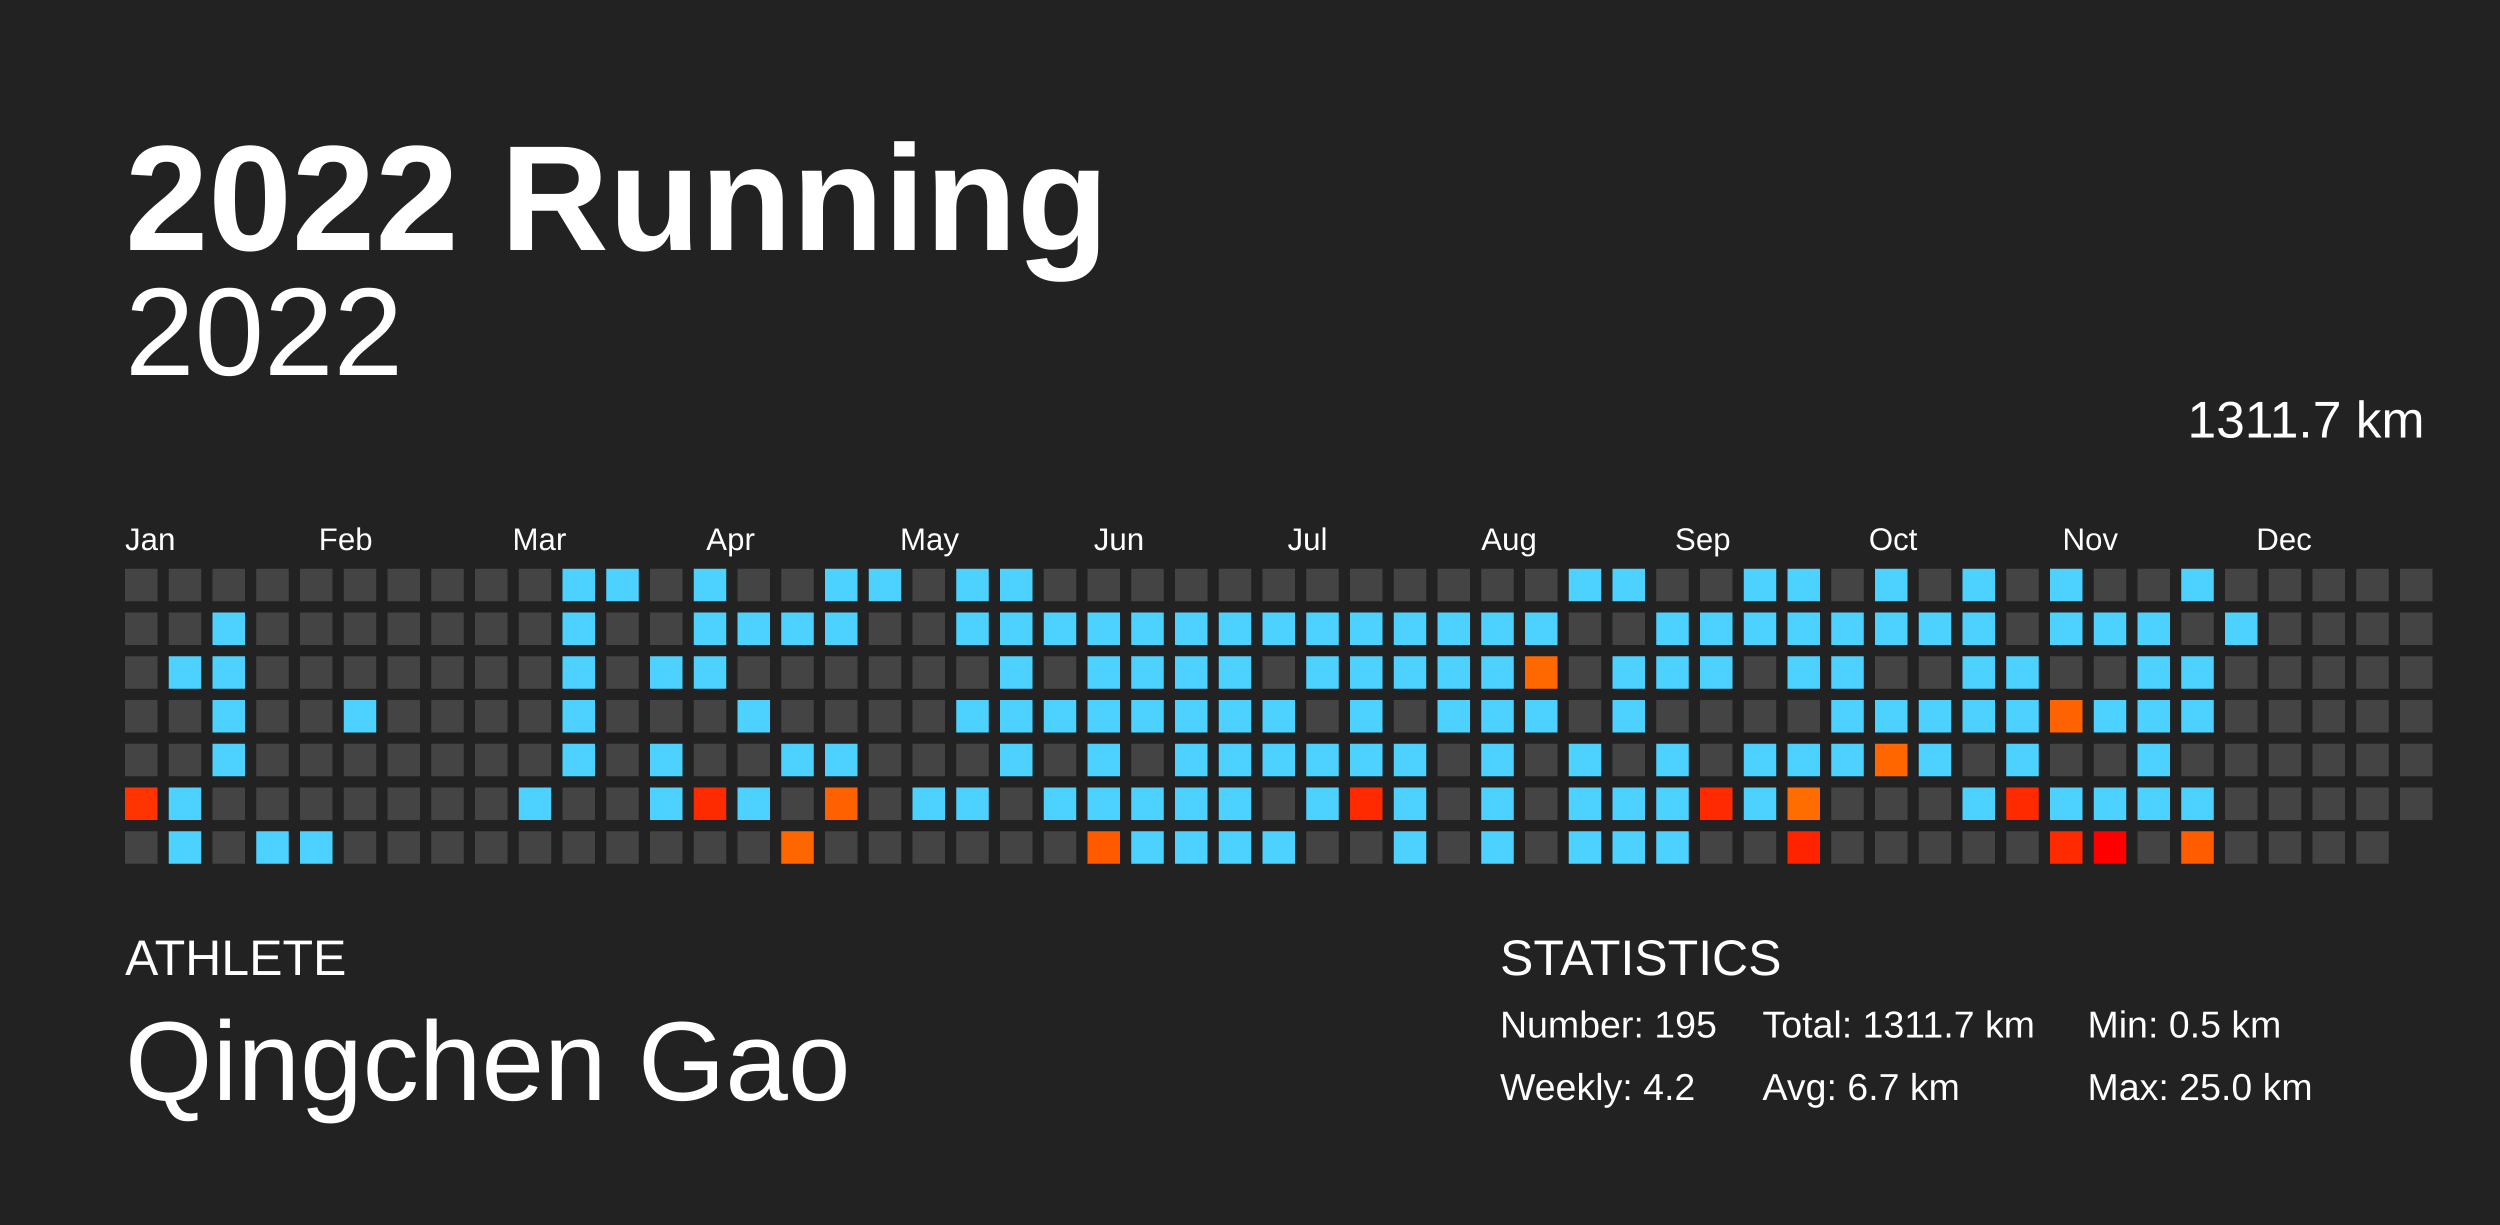
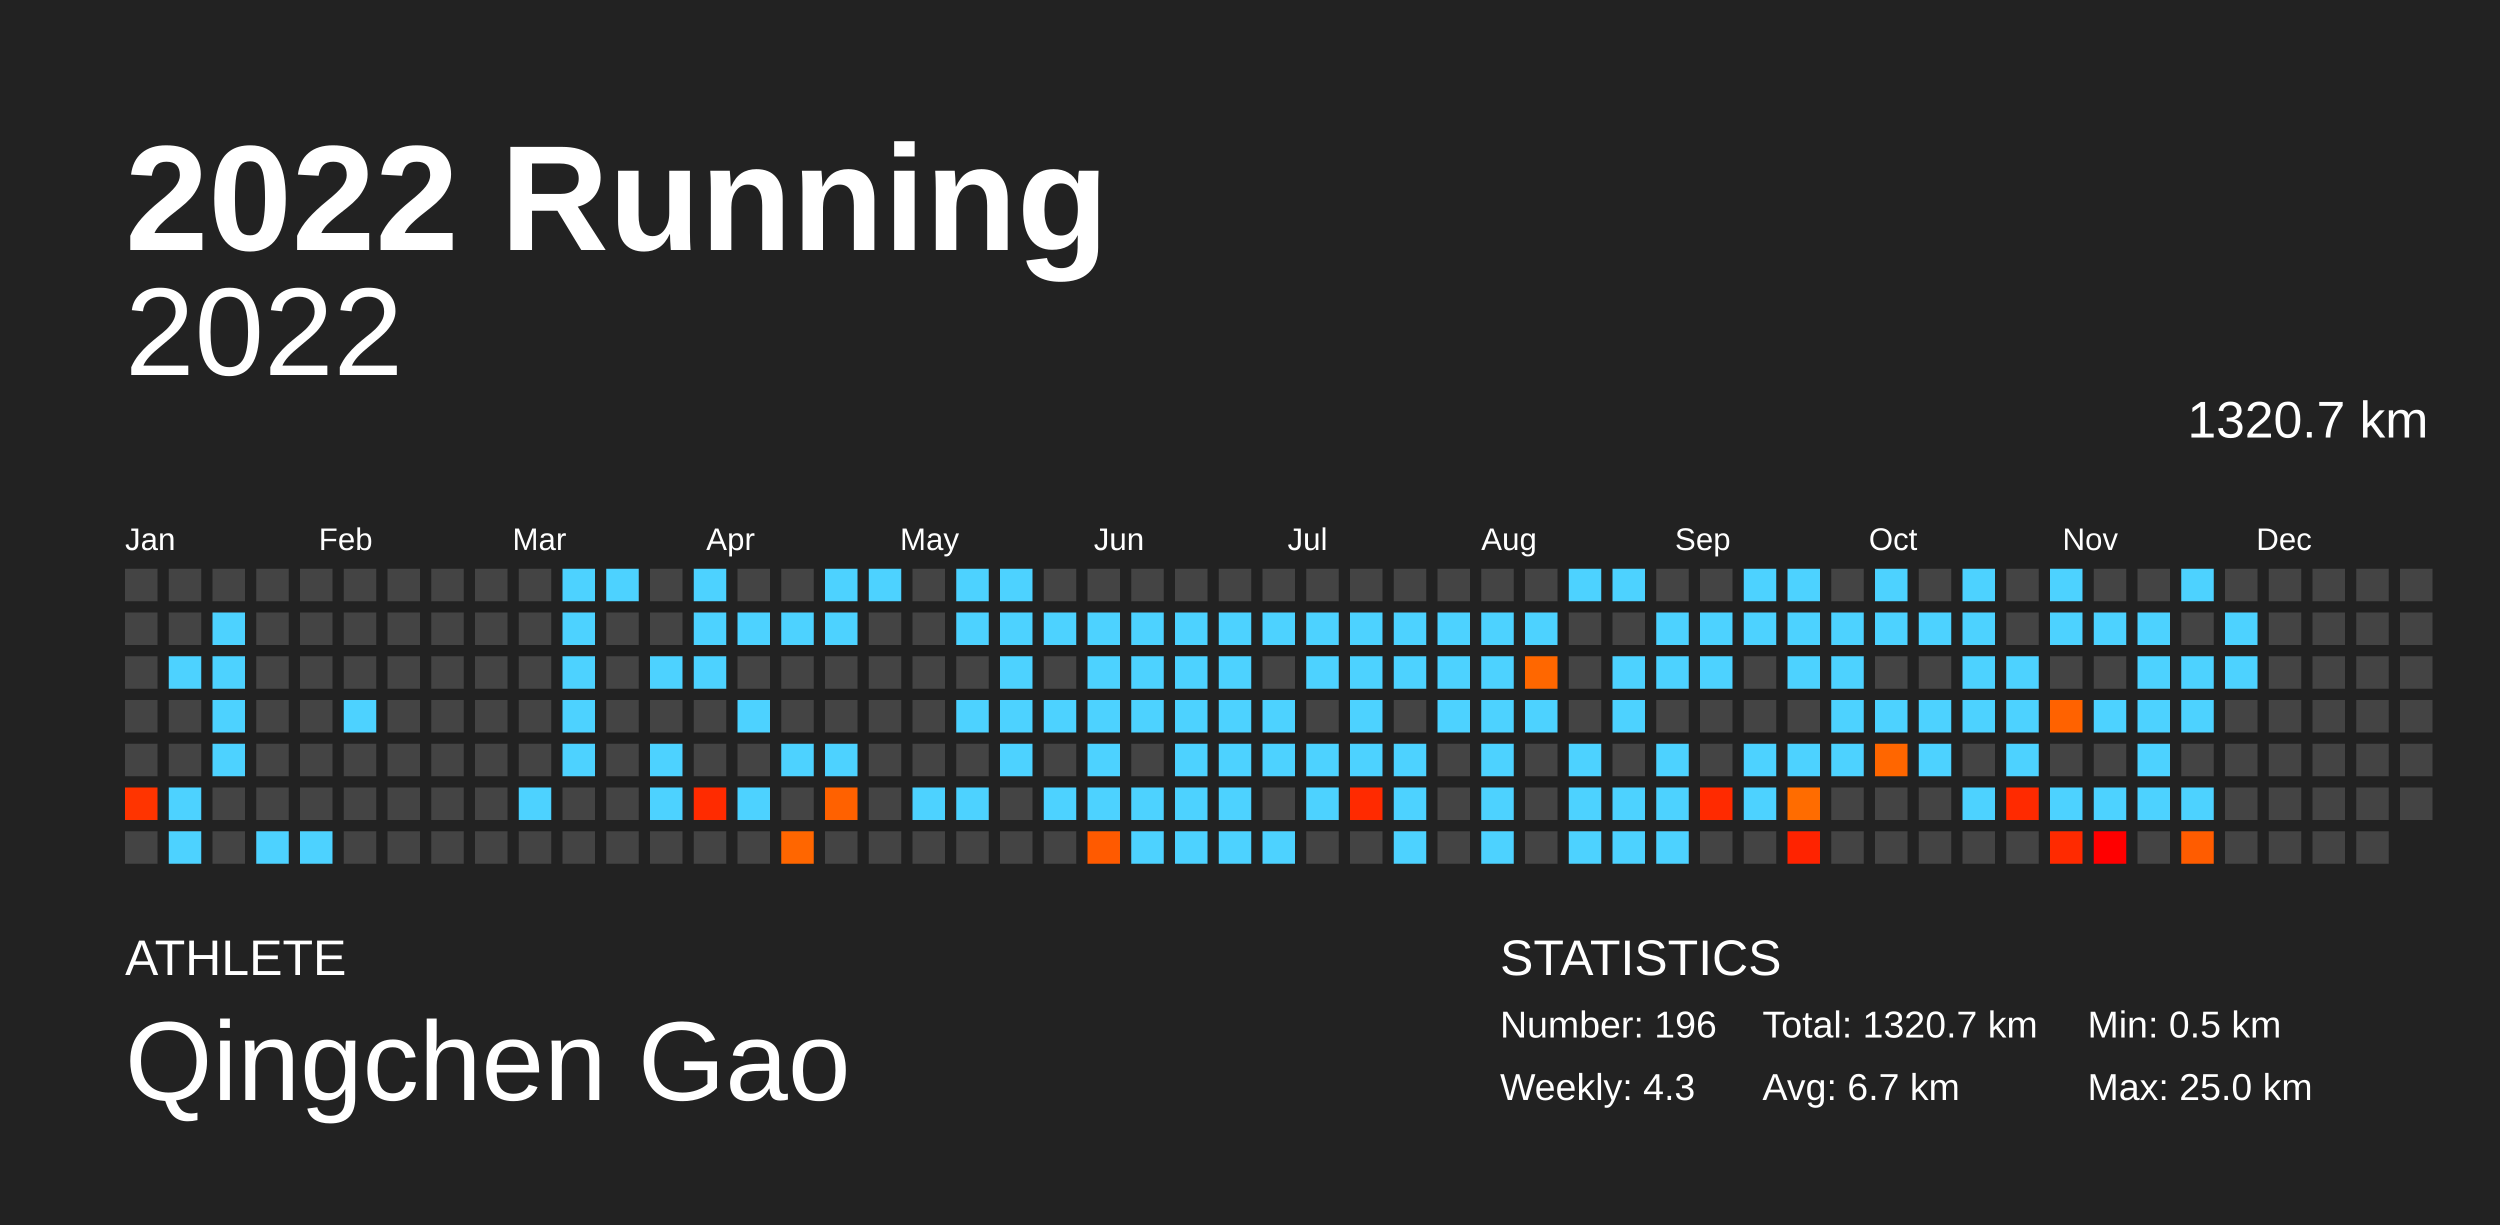
<svg xmlns="http://www.w3.org/2000/svg" baseProfile="full" height="98mm" version="1.1" viewBox="0,0,200,98" width="200mm">
  <defs />
  <rect fill="#222222" height="98" width="200" x="0" y="0" />
  <text fill="#FFFFFF" style="font-size:12px; font-family:Arial; font-weight:bold;" x="10" y="20">2022 Running</text>
  <text fill="#FFFFFF" style="font-size:4px; font-family:Arial" x="10" y="78">ATHLETE</text>
  <text fill="#FFFFFF" style="font-size:9px; font-family:Arial" x="10" y="88">Qingchen Gao</text>
  <text fill="#FFFFFF" style="font-size:4px; font-family:Arial" x="120" y="78">STATISTICS</text>
-   <text fill="#FFFFFF" style="font-size:3px; font-family:Arial" x="120" y="83">Number: 195</text>
-   <text fill="#FFFFFF" style="font-size:3px; font-family:Arial" x="120" y="88">Weekly: 4.2</text>
-   <text fill="#FFFFFF" style="font-size:3px; font-family:Arial" x="141" y="83">Total: 1311.7 km</text>
+   <text fill="#FFFFFF" style="font-size:3px; font-family:Arial" x="120" y="83">Number: 196</text>
+   <text fill="#FFFFFF" style="font-size:3px; font-family:Arial" x="120" y="88">Weekly: 4.3</text>
+   <text fill="#FFFFFF" style="font-size:3px; font-family:Arial" x="141" y="83">Total: 1320.7 km</text>
  <text fill="#FFFFFF" style="font-size:3px; font-family:Arial" x="141" y="88">Avg: 6.7 km</text>
  <text fill="#FFFFFF" style="font-size:3px; font-family:Arial" x="167" y="83">Min: 0.5 km</text>
  <text fill="#FFFFFF" style="font-size:3px; font-family:Arial" x="167" y="88">Max: 25.0 km</text>
  <text alignment-baseline="hanging" fill="#FFFFFF" style="font-size:10.0px; font-family:Arial;" x="10" y="30">2022</text>
-   <text alignment-baseline="hanging" fill="#FFFFFF" style="font-size:4.125px; font-family:Arial;" x="175" y="35">1311.7 km</text>
+   <text alignment-baseline="hanging" fill="#FFFFFF" style="font-size:4.125px; font-family:Arial;" x="175" y="35">1320.7 km</text>
  <text fill="#FFFFFF" style="font-size:2.5px; font-family:Arial" x="10.0" y="44">Jan</text>
  <text fill="#FFFFFF" style="font-size:2.5px; font-family:Arial" x="25.5" y="44">Feb</text>
  <text fill="#FFFFFF" style="font-size:2.5px; font-family:Arial" x="41.0" y="44">Mar</text>
  <text fill="#FFFFFF" style="font-size:2.5px; font-family:Arial" x="56.5" y="44">Apr</text>
  <text fill="#FFFFFF" style="font-size:2.5px; font-family:Arial" x="72.0" y="44">May</text>
  <text fill="#FFFFFF" style="font-size:2.5px; font-family:Arial" x="87.5" y="44">Jun</text>
  <text fill="#FFFFFF" style="font-size:2.5px; font-family:Arial" x="103.0" y="44">Jul</text>
  <text fill="#FFFFFF" style="font-size:2.5px; font-family:Arial" x="118.5" y="44">Aug</text>
  <text fill="#FFFFFF" style="font-size:2.5px; font-family:Arial" x="134.0" y="44">Sep</text>
  <text fill="#FFFFFF" style="font-size:2.5px; font-family:Arial" x="149.5" y="44">Oct</text>
  <text fill="#FFFFFF" style="font-size:2.5px; font-family:Arial" x="165.0" y="44">Nov</text>
  <text fill="#FFFFFF" style="font-size:2.5px; font-family:Arial" x="180.5" y="44">Dec</text>
  <rect fill="#444444" height="2.6" width="2.6" x="10.0" y="45.5" />
  <rect fill="#444444" height="2.6" width="2.6" x="10.0" y="49.0" />
  <rect fill="#444444" height="2.6" width="2.6" x="10.0" y="52.5" />
  <rect fill="#444444" height="2.6" width="2.6" x="10.0" y="56.0" />
  <rect fill="#444444" height="2.6" width="2.6" x="10.0" y="59.5" />
  <rect fill="#ff3400" height="2.6" width="2.6" x="10.0" y="63.0" />
  <rect fill="#444444" height="2.6" width="2.6" x="10.0" y="66.5" />
  <rect fill="#444444" height="2.6" width="2.6" x="13.5" y="45.5" />
  <rect fill="#444444" height="2.6" width="2.6" x="13.5" y="49.0" />
  <rect fill="#4dd2ff" height="2.6" width="2.6" x="13.5" y="52.5" />
  <rect fill="#444444" height="2.6" width="2.6" x="13.5" y="56.0" />
  <rect fill="#444444" height="2.6" width="2.6" x="13.5" y="59.5" />
  <rect fill="#4dd2ff" height="2.6" width="2.6" x="13.5" y="63.0" />
  <rect fill="#4dd2ff" height="2.6" width="2.6" x="13.5" y="66.5" />
  <rect fill="#444444" height="2.6" width="2.6" x="17.0" y="45.5" />
  <rect fill="#4dd2ff" height="2.6" width="2.6" x="17.0" y="49.0" />
  <rect fill="#4dd2ff" height="2.6" width="2.6" x="17.0" y="52.5" />
  <rect fill="#4dd2ff" height="2.6" width="2.6" x="17.0" y="56.0" />
  <rect fill="#4dd2ff" height="2.6" width="2.6" x="17.0" y="59.5" />
  <rect fill="#444444" height="2.6" width="2.6" x="17.0" y="63.0" />
  <rect fill="#444444" height="2.6" width="2.6" x="17.0" y="66.5" />
  <rect fill="#444444" height="2.6" width="2.6" x="20.5" y="45.5" />
  <rect fill="#444444" height="2.6" width="2.6" x="20.5" y="49.0" />
  <rect fill="#444444" height="2.6" width="2.6" x="20.5" y="52.5" />
  <rect fill="#444444" height="2.6" width="2.6" x="20.5" y="56.0" />
  <rect fill="#444444" height="2.6" width="2.6" x="20.5" y="59.5" />
  <rect fill="#444444" height="2.6" width="2.6" x="20.5" y="63.0" />
  <rect fill="#4dd2ff" height="2.6" width="2.6" x="20.5" y="66.5" />
  <rect fill="#444444" height="2.6" width="2.6" x="24.0" y="45.5" />
  <rect fill="#444444" height="2.6" width="2.6" x="24.0" y="49.0" />
  <rect fill="#444444" height="2.6" width="2.6" x="24.0" y="52.5" />
  <rect fill="#444444" height="2.6" width="2.6" x="24.0" y="56.0" />
  <rect fill="#444444" height="2.6" width="2.6" x="24.0" y="59.5" />
  <rect fill="#444444" height="2.6" width="2.6" x="24.0" y="63.0" />
  <rect fill="#4dd2ff" height="2.6" width="2.6" x="24.0" y="66.5" />
  <rect fill="#444444" height="2.6" width="2.6" x="27.5" y="45.5" />
  <rect fill="#444444" height="2.6" width="2.6" x="27.5" y="49.0" />
  <rect fill="#444444" height="2.6" width="2.6" x="27.5" y="52.5" />
  <rect fill="#4dd2ff" height="2.6" width="2.6" x="27.5" y="56.0" />
  <rect fill="#444444" height="2.6" width="2.6" x="27.5" y="59.5" />
  <rect fill="#444444" height="2.6" width="2.6" x="27.5" y="63.0" />
  <rect fill="#444444" height="2.6" width="2.6" x="27.5" y="66.5" />
  <rect fill="#444444" height="2.6" width="2.6" x="31.0" y="45.5" />
  <rect fill="#444444" height="2.6" width="2.6" x="31.0" y="49.0" />
  <rect fill="#444444" height="2.6" width="2.6" x="31.0" y="52.5" />
  <rect fill="#444444" height="2.6" width="2.6" x="31.0" y="56.0" />
  <rect fill="#444444" height="2.6" width="2.6" x="31.0" y="59.5" />
  <rect fill="#444444" height="2.6" width="2.6" x="31.0" y="63.0" />
  <rect fill="#444444" height="2.6" width="2.6" x="31.0" y="66.5" />
  <rect fill="#444444" height="2.6" width="2.6" x="34.5" y="45.5" />
  <rect fill="#444444" height="2.6" width="2.6" x="34.5" y="49.0" />
  <rect fill="#444444" height="2.6" width="2.6" x="34.5" y="52.5" />
  <rect fill="#444444" height="2.6" width="2.6" x="34.5" y="56.0" />
  <rect fill="#444444" height="2.6" width="2.6" x="34.5" y="59.5" />
  <rect fill="#444444" height="2.6" width="2.6" x="34.5" y="63.0" />
  <rect fill="#444444" height="2.6" width="2.6" x="34.5" y="66.5" />
  <rect fill="#444444" height="2.6" width="2.6" x="38.0" y="45.5" />
  <rect fill="#444444" height="2.6" width="2.6" x="38.0" y="49.0" />
  <rect fill="#444444" height="2.6" width="2.6" x="38.0" y="52.5" />
  <rect fill="#444444" height="2.6" width="2.6" x="38.0" y="56.0" />
  <rect fill="#444444" height="2.6" width="2.6" x="38.0" y="59.5" />
  <rect fill="#444444" height="2.6" width="2.6" x="38.0" y="63.0" />
  <rect fill="#444444" height="2.6" width="2.6" x="38.0" y="66.5" />
  <rect fill="#444444" height="2.6" width="2.6" x="41.5" y="45.5" />
  <rect fill="#444444" height="2.6" width="2.6" x="41.5" y="49.0" />
  <rect fill="#444444" height="2.6" width="2.6" x="41.5" y="52.5" />
  <rect fill="#444444" height="2.6" width="2.6" x="41.5" y="56.0" />
  <rect fill="#444444" height="2.6" width="2.6" x="41.5" y="59.5" />
  <rect fill="#4dd2ff" height="2.6" width="2.6" x="41.5" y="63.0" />
  <rect fill="#444444" height="2.6" width="2.6" x="41.5" y="66.5" />
  <rect fill="#4dd2ff" height="2.6" width="2.6" x="45.0" y="45.5" />
  <rect fill="#4dd2ff" height="2.6" width="2.6" x="45.0" y="49.0" />
  <rect fill="#4dd2ff" height="2.6" width="2.6" x="45.0" y="52.5" />
  <rect fill="#4dd2ff" height="2.6" width="2.6" x="45.0" y="56.0" />
  <rect fill="#4dd2ff" height="2.6" width="2.6" x="45.0" y="59.5" />
  <rect fill="#444444" height="2.6" width="2.6" x="45.0" y="63.0" />
  <rect fill="#444444" height="2.6" width="2.6" x="45.0" y="66.5" />
  <rect fill="#4dd2ff" height="2.6" width="2.6" x="48.5" y="45.5" />
  <rect fill="#444444" height="2.6" width="2.6" x="48.5" y="49.0" />
  <rect fill="#444444" height="2.6" width="2.6" x="48.5" y="52.5" />
  <rect fill="#444444" height="2.6" width="2.6" x="48.5" y="56.0" />
  <rect fill="#444444" height="2.6" width="2.6" x="48.5" y="59.5" />
  <rect fill="#444444" height="2.6" width="2.6" x="48.5" y="63.0" />
  <rect fill="#444444" height="2.6" width="2.6" x="48.5" y="66.5" />
  <rect fill="#444444" height="2.6" width="2.6" x="52.0" y="45.5" />
  <rect fill="#444444" height="2.6" width="2.6" x="52.0" y="49.0" />
  <rect fill="#4dd2ff" height="2.6" width="2.6" x="52.0" y="52.5" />
  <rect fill="#444444" height="2.6" width="2.6" x="52.0" y="56.0" />
  <rect fill="#4dd2ff" height="2.6" width="2.6" x="52.0" y="59.5" />
  <rect fill="#4dd2ff" height="2.6" width="2.6" x="52.0" y="63.0" />
  <rect fill="#444444" height="2.6" width="2.6" x="52.0" y="66.5" />
  <rect fill="#4dd2ff" height="2.6" width="2.6" x="55.5" y="45.5" />
  <rect fill="#4dd2ff" height="2.6" width="2.6" x="55.5" y="49.0" />
  <rect fill="#4dd2ff" height="2.6" width="2.6" x="55.5" y="52.5" />
  <rect fill="#444444" height="2.6" width="2.6" x="55.5" y="56.0" />
  <rect fill="#444444" height="2.6" width="2.6" x="55.5" y="59.5" />
  <rect fill="#ff2b00" height="2.6" width="2.6" x="55.5" y="63.0" />
  <rect fill="#444444" height="2.6" width="2.6" x="55.5" y="66.5" />
  <rect fill="#444444" height="2.6" width="2.6" x="59.0" y="45.5" />
  <rect fill="#4dd2ff" height="2.6" width="2.6" x="59.0" y="49.0" />
  <rect fill="#444444" height="2.6" width="2.6" x="59.0" y="52.5" />
  <rect fill="#4dd2ff" height="2.6" width="2.6" x="59.0" y="56.0" />
  <rect fill="#444444" height="2.6" width="2.6" x="59.0" y="59.5" />
  <rect fill="#4dd2ff" height="2.6" width="2.6" x="59.0" y="63.0" />
  <rect fill="#444444" height="2.6" width="2.6" x="59.0" y="66.5" />
  <rect fill="#444444" height="2.6" width="2.6" x="62.5" y="45.5" />
  <rect fill="#4dd2ff" height="2.6" width="2.6" x="62.5" y="49.0" />
  <rect fill="#444444" height="2.6" width="2.6" x="62.5" y="52.5" />
  <rect fill="#444444" height="2.6" width="2.6" x="62.5" y="56.0" />
  <rect fill="#4dd2ff" height="2.6" width="2.6" x="62.5" y="59.5" />
  <rect fill="#444444" height="2.6" width="2.6" x="62.5" y="63.0" />
  <rect fill="#ff6600" height="2.6" width="2.6" x="62.5" y="66.5" />
  <rect fill="#4dd2ff" height="2.6" width="2.6" x="66.0" y="45.5" />
  <rect fill="#4dd2ff" height="2.6" width="2.6" x="66.0" y="49.0" />
  <rect fill="#444444" height="2.6" width="2.6" x="66.0" y="52.5" />
  <rect fill="#444444" height="2.6" width="2.6" x="66.0" y="56.0" />
  <rect fill="#4dd2ff" height="2.6" width="2.6" x="66.0" y="59.5" />
  <rect fill="#ff6100" height="2.6" width="2.6" x="66.0" y="63.0" />
  <rect fill="#444444" height="2.6" width="2.6" x="66.0" y="66.5" />
  <rect fill="#4dd2ff" height="2.6" width="2.6" x="69.5" y="45.5" />
  <rect fill="#444444" height="2.6" width="2.6" x="69.5" y="49.0" />
  <rect fill="#444444" height="2.6" width="2.6" x="69.5" y="52.5" />
  <rect fill="#444444" height="2.6" width="2.6" x="69.5" y="56.0" />
  <rect fill="#444444" height="2.6" width="2.6" x="69.5" y="59.5" />
  <rect fill="#444444" height="2.6" width="2.6" x="69.5" y="63.0" />
  <rect fill="#444444" height="2.6" width="2.6" x="69.5" y="66.5" />
  <rect fill="#444444" height="2.6" width="2.6" x="73.0" y="45.5" />
  <rect fill="#444444" height="2.6" width="2.6" x="73.0" y="49.0" />
  <rect fill="#444444" height="2.6" width="2.6" x="73.0" y="52.5" />
  <rect fill="#444444" height="2.6" width="2.6" x="73.0" y="56.0" />
  <rect fill="#444444" height="2.6" width="2.6" x="73.0" y="59.5" />
  <rect fill="#4dd2ff" height="2.6" width="2.6" x="73.0" y="63.0" />
  <rect fill="#444444" height="2.6" width="2.6" x="73.0" y="66.5" />
  <rect fill="#4dd2ff" height="2.6" width="2.6" x="76.5" y="45.5" />
  <rect fill="#4dd2ff" height="2.6" width="2.6" x="76.5" y="49.0" />
  <rect fill="#444444" height="2.6" width="2.6" x="76.5" y="52.5" />
  <rect fill="#4dd2ff" height="2.6" width="2.6" x="76.5" y="56.0" />
  <rect fill="#444444" height="2.6" width="2.6" x="76.5" y="59.5" />
  <rect fill="#4dd2ff" height="2.6" width="2.6" x="76.5" y="63.0" />
  <rect fill="#444444" height="2.6" width="2.6" x="76.5" y="66.5" />
  <rect fill="#4dd2ff" height="2.6" width="2.6" x="80.0" y="45.5" />
  <rect fill="#4dd2ff" height="2.6" width="2.6" x="80.0" y="49.0" />
  <rect fill="#4dd2ff" height="2.6" width="2.6" x="80.0" y="52.5" />
  <rect fill="#4dd2ff" height="2.6" width="2.6" x="80.0" y="56.0" />
  <rect fill="#4dd2ff" height="2.6" width="2.6" x="80.0" y="59.5" />
  <rect fill="#444444" height="2.6" width="2.6" x="80.0" y="63.0" />
  <rect fill="#444444" height="2.6" width="2.6" x="80.0" y="66.5" />
  <rect fill="#444444" height="2.6" width="2.6" x="83.5" y="45.5" />
  <rect fill="#4dd2ff" height="2.6" width="2.6" x="83.5" y="49.0" />
  <rect fill="#444444" height="2.6" width="2.6" x="83.5" y="52.5" />
  <rect fill="#4dd2ff" height="2.6" width="2.6" x="83.5" y="56.0" />
  <rect fill="#444444" height="2.6" width="2.6" x="83.5" y="59.5" />
  <rect fill="#4dd2ff" height="2.6" width="2.6" x="83.5" y="63.0" />
  <rect fill="#444444" height="2.6" width="2.6" x="83.5" y="66.5" />
  <rect fill="#444444" height="2.6" width="2.6" x="87.0" y="45.5" />
  <rect fill="#4dd2ff" height="2.6" width="2.6" x="87.0" y="49.0" />
  <rect fill="#4dd2ff" height="2.6" width="2.6" x="87.0" y="52.5" />
  <rect fill="#4dd2ff" height="2.6" width="2.6" x="87.0" y="56.0" />
  <rect fill="#4dd2ff" height="2.6" width="2.6" x="87.0" y="59.5" />
  <rect fill="#4dd2ff" height="2.6" width="2.6" x="87.0" y="63.0" />
  <rect fill="#ff5a00" height="2.6" width="2.6" x="87.0" y="66.5" />
  <rect fill="#444444" height="2.6" width="2.6" x="90.5" y="45.5" />
  <rect fill="#4dd2ff" height="2.6" width="2.6" x="90.5" y="49.0" />
  <rect fill="#4dd2ff" height="2.6" width="2.6" x="90.5" y="52.5" />
  <rect fill="#4dd2ff" height="2.6" width="2.6" x="90.5" y="56.0" />
  <rect fill="#444444" height="2.6" width="2.6" x="90.5" y="59.5" />
  <rect fill="#4dd2ff" height="2.6" width="2.6" x="90.5" y="63.0" />
  <rect fill="#4dd2ff" height="2.6" width="2.6" x="90.5" y="66.5" />
  <rect fill="#444444" height="2.6" width="2.6" x="94.0" y="45.5" />
  <rect fill="#4dd2ff" height="2.6" width="2.6" x="94.0" y="49.0" />
  <rect fill="#4dd2ff" height="2.6" width="2.6" x="94.0" y="52.5" />
  <rect fill="#4dd2ff" height="2.6" width="2.6" x="94.0" y="56.0" />
  <rect fill="#4dd2ff" height="2.6" width="2.6" x="94.0" y="59.5" />
  <rect fill="#4dd2ff" height="2.6" width="2.6" x="94.0" y="63.0" />
  <rect fill="#4dd2ff" height="2.6" width="2.6" x="94.0" y="66.5" />
  <rect fill="#444444" height="2.6" width="2.6" x="97.5" y="45.5" />
  <rect fill="#4dd2ff" height="2.6" width="2.6" x="97.5" y="49.0" />
  <rect fill="#4dd2ff" height="2.6" width="2.6" x="97.5" y="52.5" />
  <rect fill="#4dd2ff" height="2.6" width="2.6" x="97.5" y="56.0" />
  <rect fill="#4dd2ff" height="2.6" width="2.6" x="97.5" y="59.5" />
  <rect fill="#4dd2ff" height="2.6" width="2.6" x="97.5" y="63.0" />
  <rect fill="#4dd2ff" height="2.6" width="2.6" x="97.5" y="66.5" />
  <rect fill="#444444" height="2.6" width="2.6" x="101.0" y="45.5" />
  <rect fill="#4dd2ff" height="2.6" width="2.6" x="101.0" y="49.0" />
  <rect fill="#444444" height="2.6" width="2.6" x="101.0" y="52.5" />
  <rect fill="#4dd2ff" height="2.6" width="2.6" x="101.0" y="56.0" />
  <rect fill="#4dd2ff" height="2.6" width="2.6" x="101.0" y="59.5" />
  <rect fill="#444444" height="2.6" width="2.6" x="101.0" y="63.0" />
  <rect fill="#4dd2ff" height="2.6" width="2.6" x="101.0" y="66.5" />
  <rect fill="#444444" height="2.6" width="2.6" x="104.5" y="45.5" />
  <rect fill="#4dd2ff" height="2.6" width="2.6" x="104.5" y="49.0" />
  <rect fill="#4dd2ff" height="2.6" width="2.6" x="104.5" y="52.5" />
  <rect fill="#444444" height="2.6" width="2.6" x="104.5" y="56.0" />
  <rect fill="#4dd2ff" height="2.6" width="2.6" x="104.5" y="59.5" />
  <rect fill="#4dd2ff" height="2.6" width="2.6" x="104.5" y="63.0" />
  <rect fill="#444444" height="2.6" width="2.6" x="104.5" y="66.5" />
  <rect fill="#444444" height="2.6" width="2.6" x="108.0" y="45.5" />
  <rect fill="#4dd2ff" height="2.6" width="2.6" x="108.0" y="49.0" />
  <rect fill="#4dd2ff" height="2.6" width="2.6" x="108.0" y="52.5" />
  <rect fill="#4dd2ff" height="2.6" width="2.6" x="108.0" y="56.0" />
  <rect fill="#4dd2ff" height="2.6" width="2.6" x="108.0" y="59.5" />
  <rect fill="#ff2a00" height="2.6" width="2.6" x="108.0" y="63.0" />
  <rect fill="#444444" height="2.6" width="2.6" x="108.0" y="66.5" />
  <rect fill="#444444" height="2.6" width="2.6" x="111.5" y="45.5" />
  <rect fill="#4dd2ff" height="2.6" width="2.6" x="111.5" y="49.0" />
  <rect fill="#4dd2ff" height="2.6" width="2.6" x="111.5" y="52.5" />
  <rect fill="#444444" height="2.6" width="2.6" x="111.5" y="56.0" />
  <rect fill="#4dd2ff" height="2.6" width="2.6" x="111.5" y="59.5" />
  <rect fill="#4dd2ff" height="2.6" width="2.6" x="111.5" y="63.0" />
  <rect fill="#4dd2ff" height="2.6" width="2.6" x="111.5" y="66.5" />
  <rect fill="#444444" height="2.6" width="2.6" x="115.0" y="45.5" />
  <rect fill="#4dd2ff" height="2.6" width="2.6" x="115.0" y="49.0" />
  <rect fill="#4dd2ff" height="2.6" width="2.6" x="115.0" y="52.5" />
  <rect fill="#4dd2ff" height="2.6" width="2.6" x="115.0" y="56.0" />
  <rect fill="#444444" height="2.6" width="2.6" x="115.0" y="59.5" />
  <rect fill="#444444" height="2.6" width="2.6" x="115.0" y="63.0" />
  <rect fill="#444444" height="2.6" width="2.6" x="115.0" y="66.5" />
  <rect fill="#444444" height="2.6" width="2.6" x="118.5" y="45.5" />
  <rect fill="#4dd2ff" height="2.6" width="2.6" x="118.5" y="49.0" />
  <rect fill="#4dd2ff" height="2.6" width="2.6" x="118.5" y="52.5" />
  <rect fill="#4dd2ff" height="2.6" width="2.6" x="118.5" y="56.0" />
  <rect fill="#4dd2ff" height="2.6" width="2.6" x="118.5" y="59.5" />
  <rect fill="#4dd2ff" height="2.6" width="2.6" x="118.5" y="63.0" />
  <rect fill="#4dd2ff" height="2.6" width="2.6" x="118.5" y="66.5" />
  <rect fill="#444444" height="2.6" width="2.6" x="122.0" y="45.5" />
  <rect fill="#4dd2ff" height="2.6" width="2.6" x="122.0" y="49.0" />
  <rect fill="#ff6700" height="2.6" width="2.6" x="122.0" y="52.5" />
  <rect fill="#4dd2ff" height="2.6" width="2.6" x="122.0" y="56.0" />
  <rect fill="#444444" height="2.6" width="2.6" x="122.0" y="59.5" />
  <rect fill="#444444" height="2.6" width="2.6" x="122.0" y="63.0" />
  <rect fill="#444444" height="2.6" width="2.6" x="122.0" y="66.5" />
  <rect fill="#4dd2ff" height="2.6" width="2.6" x="125.5" y="45.5" />
  <rect fill="#444444" height="2.6" width="2.6" x="125.5" y="49.0" />
  <rect fill="#444444" height="2.6" width="2.6" x="125.5" y="52.5" />
  <rect fill="#444444" height="2.6" width="2.6" x="125.5" y="56.0" />
  <rect fill="#4dd2ff" height="2.6" width="2.6" x="125.5" y="59.5" />
  <rect fill="#4dd2ff" height="2.6" width="2.6" x="125.5" y="63.0" />
  <rect fill="#4dd2ff" height="2.6" width="2.6" x="125.5" y="66.5" />
  <rect fill="#4dd2ff" height="2.6" width="2.6" x="129.0" y="45.5" />
  <rect fill="#444444" height="2.6" width="2.6" x="129.0" y="49.0" />
  <rect fill="#4dd2ff" height="2.6" width="2.6" x="129.0" y="52.5" />
  <rect fill="#4dd2ff" height="2.6" width="2.6" x="129.0" y="56.0" />
  <rect fill="#444444" height="2.6" width="2.6" x="129.0" y="59.5" />
  <rect fill="#4dd2ff" height="2.6" width="2.6" x="129.0" y="63.0" />
  <rect fill="#4dd2ff" height="2.6" width="2.6" x="129.0" y="66.5" />
  <rect fill="#444444" height="2.6" width="2.6" x="132.5" y="45.5" />
  <rect fill="#4dd2ff" height="2.6" width="2.6" x="132.5" y="49.0" />
  <rect fill="#4dd2ff" height="2.6" width="2.6" x="132.5" y="52.5" />
  <rect fill="#444444" height="2.6" width="2.6" x="132.5" y="56.0" />
  <rect fill="#4dd2ff" height="2.6" width="2.6" x="132.5" y="59.5" />
  <rect fill="#4dd2ff" height="2.6" width="2.6" x="132.5" y="63.0" />
  <rect fill="#4dd2ff" height="2.6" width="2.6" x="132.5" y="66.5" />
  <rect fill="#444444" height="2.6" width="2.6" x="136.0" y="45.5" />
  <rect fill="#4dd2ff" height="2.6" width="2.6" x="136.0" y="49.0" />
  <rect fill="#4dd2ff" height="2.6" width="2.6" x="136.0" y="52.5" />
  <rect fill="#444444" height="2.6" width="2.6" x="136.0" y="56.0" />
  <rect fill="#444444" height="2.6" width="2.6" x="136.0" y="59.5" />
  <rect fill="#ff2a00" height="2.6" width="2.6" x="136.0" y="63.0" />
  <rect fill="#444444" height="2.6" width="2.6" x="136.0" y="66.5" />
  <rect fill="#4dd2ff" height="2.6" width="2.6" x="139.5" y="45.5" />
  <rect fill="#4dd2ff" height="2.6" width="2.6" x="139.5" y="49.0" />
  <rect fill="#444444" height="2.6" width="2.6" x="139.5" y="52.5" />
  <rect fill="#444444" height="2.6" width="2.6" x="139.5" y="56.0" />
  <rect fill="#4dd2ff" height="2.6" width="2.6" x="139.5" y="59.5" />
  <rect fill="#4dd2ff" height="2.6" width="2.6" x="139.5" y="63.0" />
  <rect fill="#444444" height="2.6" width="2.6" x="139.5" y="66.5" />
  <rect fill="#4dd2ff" height="2.6" width="2.6" x="143.0" y="45.5" />
  <rect fill="#4dd2ff" height="2.6" width="2.6" x="143.0" y="49.0" />
  <rect fill="#4dd2ff" height="2.6" width="2.6" x="143.0" y="52.5" />
  <rect fill="#444444" height="2.6" width="2.6" x="143.0" y="56.0" />
  <rect fill="#4dd2ff" height="2.6" width="2.6" x="143.0" y="59.5" />
  <rect fill="#ff6c00" height="2.6" width="2.6" x="143.0" y="63.0" />
  <rect fill="#ff2300" height="2.6" width="2.6" x="143.0" y="66.5" />
  <rect fill="#444444" height="2.6" width="2.6" x="146.5" y="45.5" />
  <rect fill="#4dd2ff" height="2.6" width="2.6" x="146.5" y="49.0" />
  <rect fill="#4dd2ff" height="2.6" width="2.6" x="146.5" y="52.5" />
  <rect fill="#4dd2ff" height="2.6" width="2.6" x="146.5" y="56.0" />
  <rect fill="#4dd2ff" height="2.6" width="2.6" x="146.5" y="59.5" />
  <rect fill="#444444" height="2.6" width="2.6" x="146.5" y="63.0" />
  <rect fill="#444444" height="2.6" width="2.6" x="146.5" y="66.5" />
  <rect fill="#4dd2ff" height="2.6" width="2.6" x="150.0" y="45.5" />
  <rect fill="#4dd2ff" height="2.6" width="2.6" x="150.0" y="49.0" />
  <rect fill="#444444" height="2.6" width="2.6" x="150.0" y="52.5" />
  <rect fill="#4dd2ff" height="2.6" width="2.6" x="150.0" y="56.0" />
  <rect fill="#ff6600" height="2.6" width="2.6" x="150.0" y="59.5" />
  <rect fill="#444444" height="2.6" width="2.6" x="150.0" y="63.0" />
  <rect fill="#444444" height="2.6" width="2.6" x="150.0" y="66.5" />
  <rect fill="#444444" height="2.6" width="2.6" x="153.5" y="45.5" />
  <rect fill="#4dd2ff" height="2.6" width="2.6" x="153.5" y="49.0" />
  <rect fill="#444444" height="2.6" width="2.6" x="153.5" y="52.5" />
  <rect fill="#4dd2ff" height="2.6" width="2.6" x="153.5" y="56.0" />
  <rect fill="#4dd2ff" height="2.6" width="2.6" x="153.5" y="59.5" />
  <rect fill="#444444" height="2.6" width="2.6" x="153.5" y="63.0" />
  <rect fill="#444444" height="2.6" width="2.6" x="153.5" y="66.5" />
  <rect fill="#4dd2ff" height="2.6" width="2.6" x="157.0" y="45.5" />
  <rect fill="#4dd2ff" height="2.6" width="2.6" x="157.0" y="49.0" />
  <rect fill="#4dd2ff" height="2.6" width="2.6" x="157.0" y="52.5" />
  <rect fill="#4dd2ff" height="2.6" width="2.6" x="157.0" y="56.0" />
  <rect fill="#444444" height="2.6" width="2.6" x="157.0" y="59.5" />
  <rect fill="#4dd2ff" height="2.6" width="2.6" x="157.0" y="63.0" />
  <rect fill="#444444" height="2.6" width="2.6" x="157.0" y="66.5" />
  <rect fill="#444444" height="2.6" width="2.6" x="160.5" y="45.5" />
  <rect fill="#444444" height="2.6" width="2.6" x="160.5" y="49.0" />
  <rect fill="#4dd2ff" height="2.6" width="2.6" x="160.5" y="52.5" />
  <rect fill="#4dd2ff" height="2.6" width="2.6" x="160.5" y="56.0" />
  <rect fill="#4dd2ff" height="2.6" width="2.6" x="160.5" y="59.5" />
  <rect fill="#ff2a00" height="2.6" width="2.6" x="160.5" y="63.0" />
  <rect fill="#444444" height="2.6" width="2.6" x="160.5" y="66.5" />
  <rect fill="#4dd2ff" height="2.6" width="2.6" x="164.0" y="45.5" />
  <rect fill="#4dd2ff" height="2.6" width="2.6" x="164.0" y="49.0" />
  <rect fill="#444444" height="2.6" width="2.6" x="164.0" y="52.5" />
  <rect fill="#ff6200" height="2.6" width="2.6" x="164.0" y="56.0" />
  <rect fill="#444444" height="2.6" width="2.6" x="164.0" y="59.5" />
  <rect fill="#4dd2ff" height="2.6" width="2.6" x="164.0" y="63.0" />
  <rect fill="#ff2a00" height="2.6" width="2.6" x="164.0" y="66.5" />
  <rect fill="#444444" height="2.6" width="2.6" x="167.5" y="45.5" />
  <rect fill="#4dd2ff" height="2.6" width="2.6" x="167.5" y="49.0" />
  <rect fill="#444444" height="2.6" width="2.6" x="167.5" y="52.5" />
  <rect fill="#4dd2ff" height="2.6" width="2.6" x="167.5" y="56.0" />
  <rect fill="#444444" height="2.6" width="2.6" x="167.5" y="59.5" />
  <rect fill="#4dd2ff" height="2.6" width="2.6" x="167.5" y="63.0" />
  <rect fill="#ff0000" height="2.6" width="2.6" x="167.5" y="66.5" />
  <rect fill="#444444" height="2.6" width="2.6" x="171.0" y="45.5" />
  <rect fill="#4dd2ff" height="2.6" width="2.6" x="171.0" y="49.0" />
  <rect fill="#4dd2ff" height="2.6" width="2.6" x="171.0" y="52.5" />
  <rect fill="#4dd2ff" height="2.6" width="2.6" x="171.0" y="56.0" />
  <rect fill="#4dd2ff" height="2.6" width="2.6" x="171.0" y="59.5" />
  <rect fill="#4dd2ff" height="2.6" width="2.6" x="171.0" y="63.0" />
  <rect fill="#444444" height="2.6" width="2.6" x="171.0" y="66.5" />
  <rect fill="#4dd2ff" height="2.6" width="2.6" x="174.5" y="45.5" />
  <rect fill="#444444" height="2.6" width="2.6" x="174.5" y="49.0" />
  <rect fill="#4dd2ff" height="2.6" width="2.6" x="174.5" y="52.5" />
  <rect fill="#4dd2ff" height="2.6" width="2.6" x="174.5" y="56.0" />
  <rect fill="#444444" height="2.6" width="2.6" x="174.5" y="59.5" />
  <rect fill="#4dd2ff" height="2.6" width="2.6" x="174.5" y="63.0" />
  <rect fill="#ff5c00" height="2.6" width="2.6" x="174.5" y="66.5" />
  <rect fill="#444444" height="2.6" width="2.6" x="178.0" y="45.5" />
  <rect fill="#4dd2ff" height="2.6" width="2.6" x="178.0" y="49.0" />
-   <rect fill="#444444" height="2.6" width="2.6" x="178.0" y="52.5" />
+   <rect fill="#4dd2ff" height="2.6" width="2.6" x="178.0" y="52.5" />
  <rect fill="#444444" height="2.6" width="2.6" x="178.0" y="56.0" />
  <rect fill="#444444" height="2.6" width="2.6" x="178.0" y="59.5" />
  <rect fill="#444444" height="2.6" width="2.6" x="178.0" y="63.0" />
  <rect fill="#444444" height="2.6" width="2.6" x="178.0" y="66.5" />
  <rect fill="#444444" height="2.6" width="2.6" x="181.5" y="45.5" />
  <rect fill="#444444" height="2.6" width="2.6" x="181.5" y="49.0" />
  <rect fill="#444444" height="2.6" width="2.6" x="181.5" y="52.5" />
  <rect fill="#444444" height="2.6" width="2.6" x="181.5" y="56.0" />
  <rect fill="#444444" height="2.6" width="2.6" x="181.5" y="59.5" />
  <rect fill="#444444" height="2.6" width="2.6" x="181.5" y="63.0" />
  <rect fill="#444444" height="2.6" width="2.6" x="181.5" y="66.5" />
  <rect fill="#444444" height="2.6" width="2.6" x="185.0" y="45.5" />
  <rect fill="#444444" height="2.6" width="2.6" x="185.0" y="49.0" />
  <rect fill="#444444" height="2.6" width="2.6" x="185.0" y="52.5" />
  <rect fill="#444444" height="2.6" width="2.6" x="185.0" y="56.0" />
  <rect fill="#444444" height="2.6" width="2.6" x="185.0" y="59.5" />
  <rect fill="#444444" height="2.6" width="2.6" x="185.0" y="63.0" />
  <rect fill="#444444" height="2.6" width="2.6" x="185.0" y="66.5" />
  <rect fill="#444444" height="2.6" width="2.6" x="188.5" y="45.5" />
  <rect fill="#444444" height="2.6" width="2.6" x="188.5" y="49.0" />
  <rect fill="#444444" height="2.6" width="2.6" x="188.5" y="52.5" />
  <rect fill="#444444" height="2.6" width="2.6" x="188.5" y="56.0" />
  <rect fill="#444444" height="2.6" width="2.6" x="188.5" y="59.5" />
  <rect fill="#444444" height="2.6" width="2.6" x="188.5" y="63.0" />
  <rect fill="#444444" height="2.6" width="2.6" x="188.5" y="66.5" />
  <rect fill="#444444" height="2.6" width="2.6" x="192.0" y="45.5" />
  <rect fill="#444444" height="2.6" width="2.6" x="192.0" y="49.0" />
  <rect fill="#444444" height="2.6" width="2.6" x="192.0" y="52.5" />
  <rect fill="#444444" height="2.6" width="2.6" x="192.0" y="56.0" />
  <rect fill="#444444" height="2.6" width="2.6" x="192.0" y="59.5" />
  <rect fill="#444444" height="2.6" width="2.6" x="192.0" y="63.0" />
</svg>
